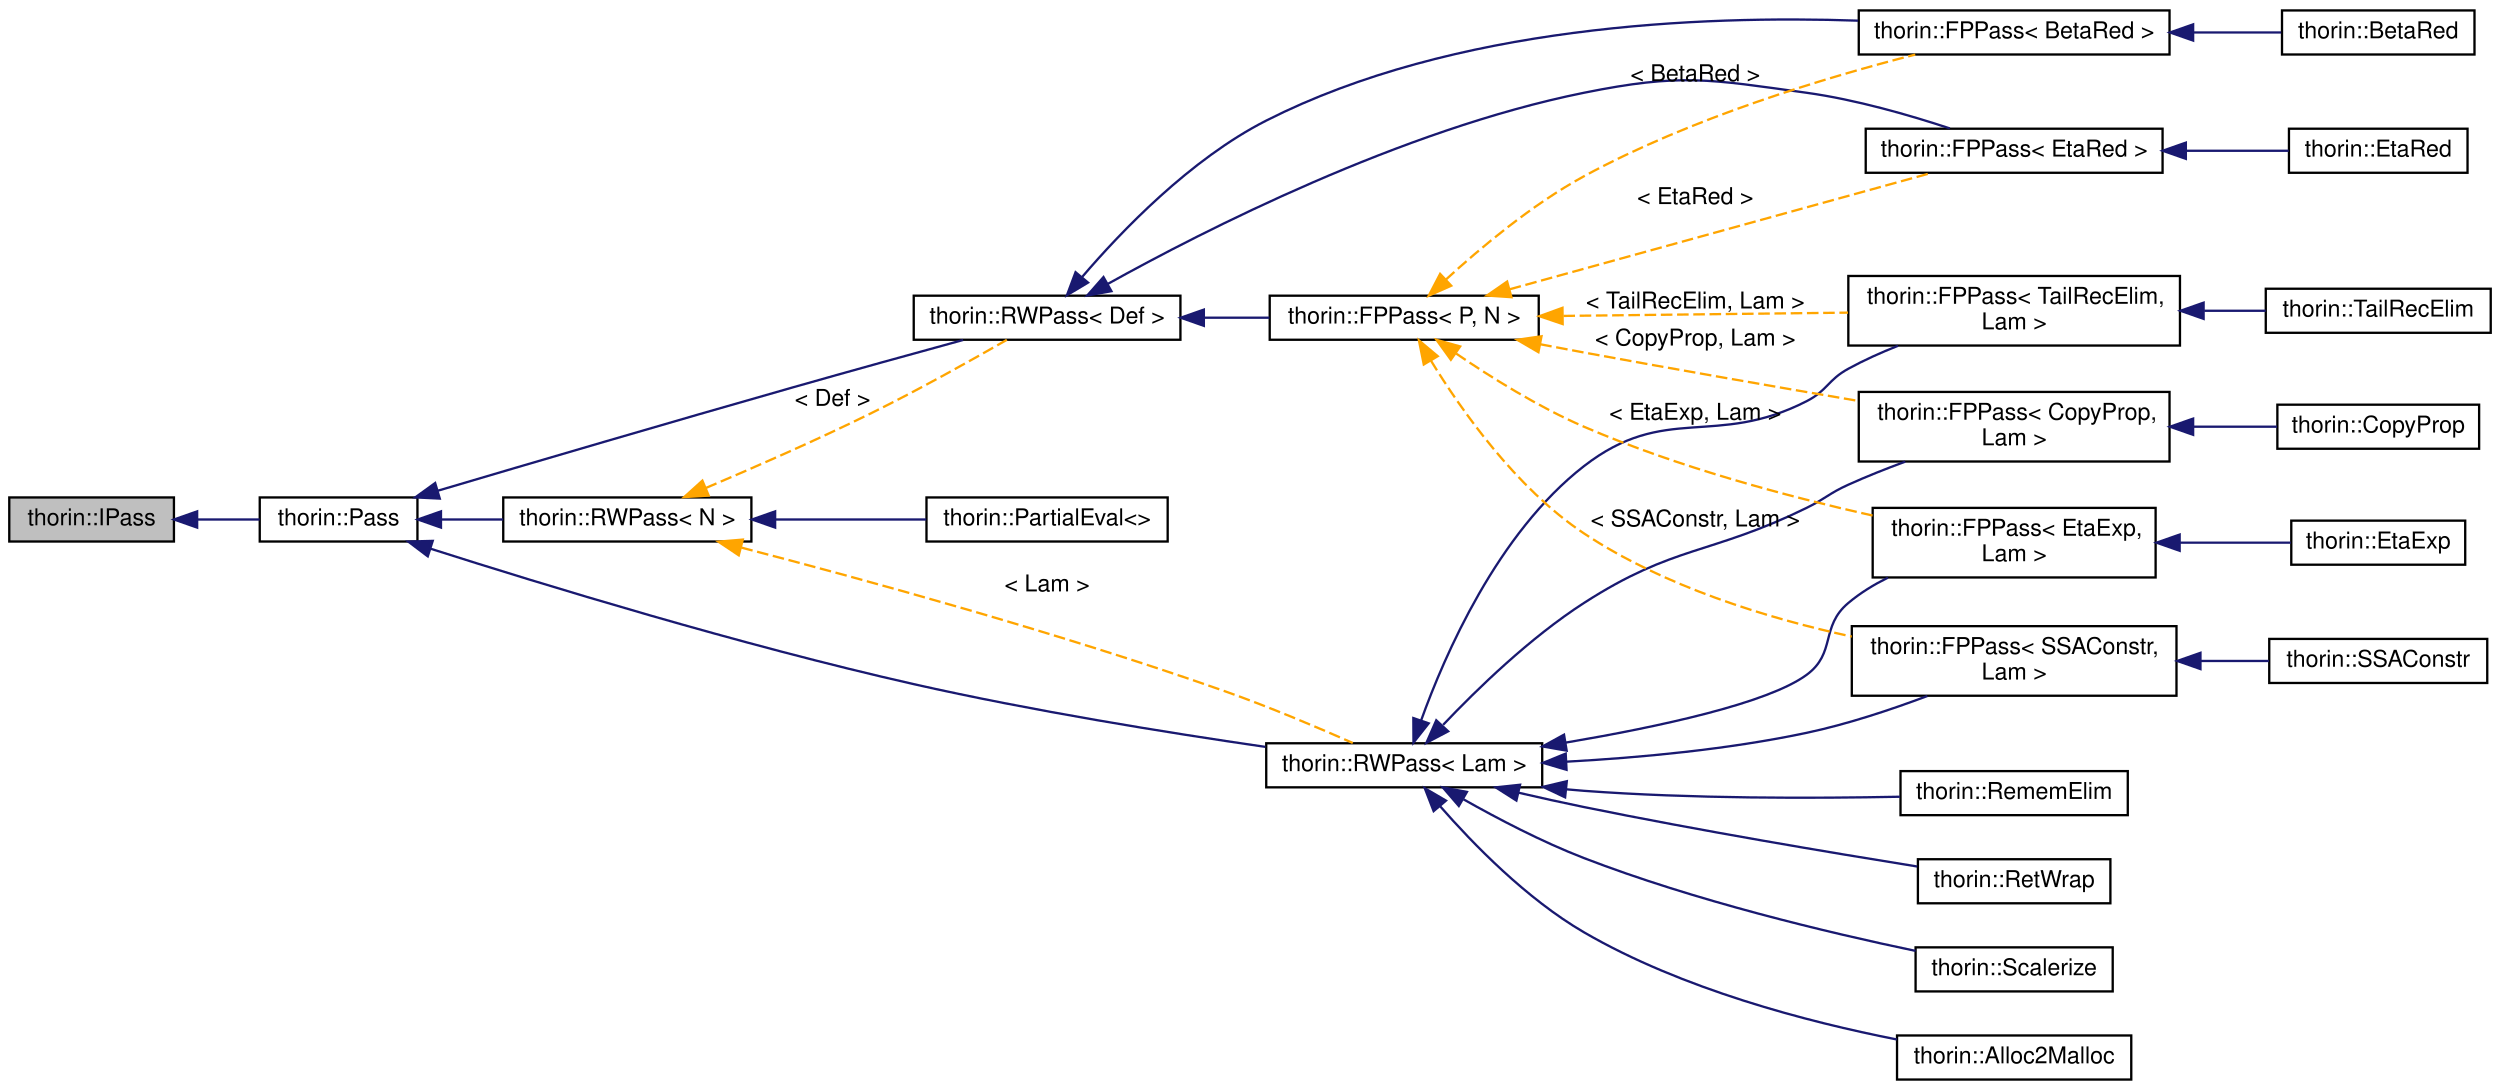
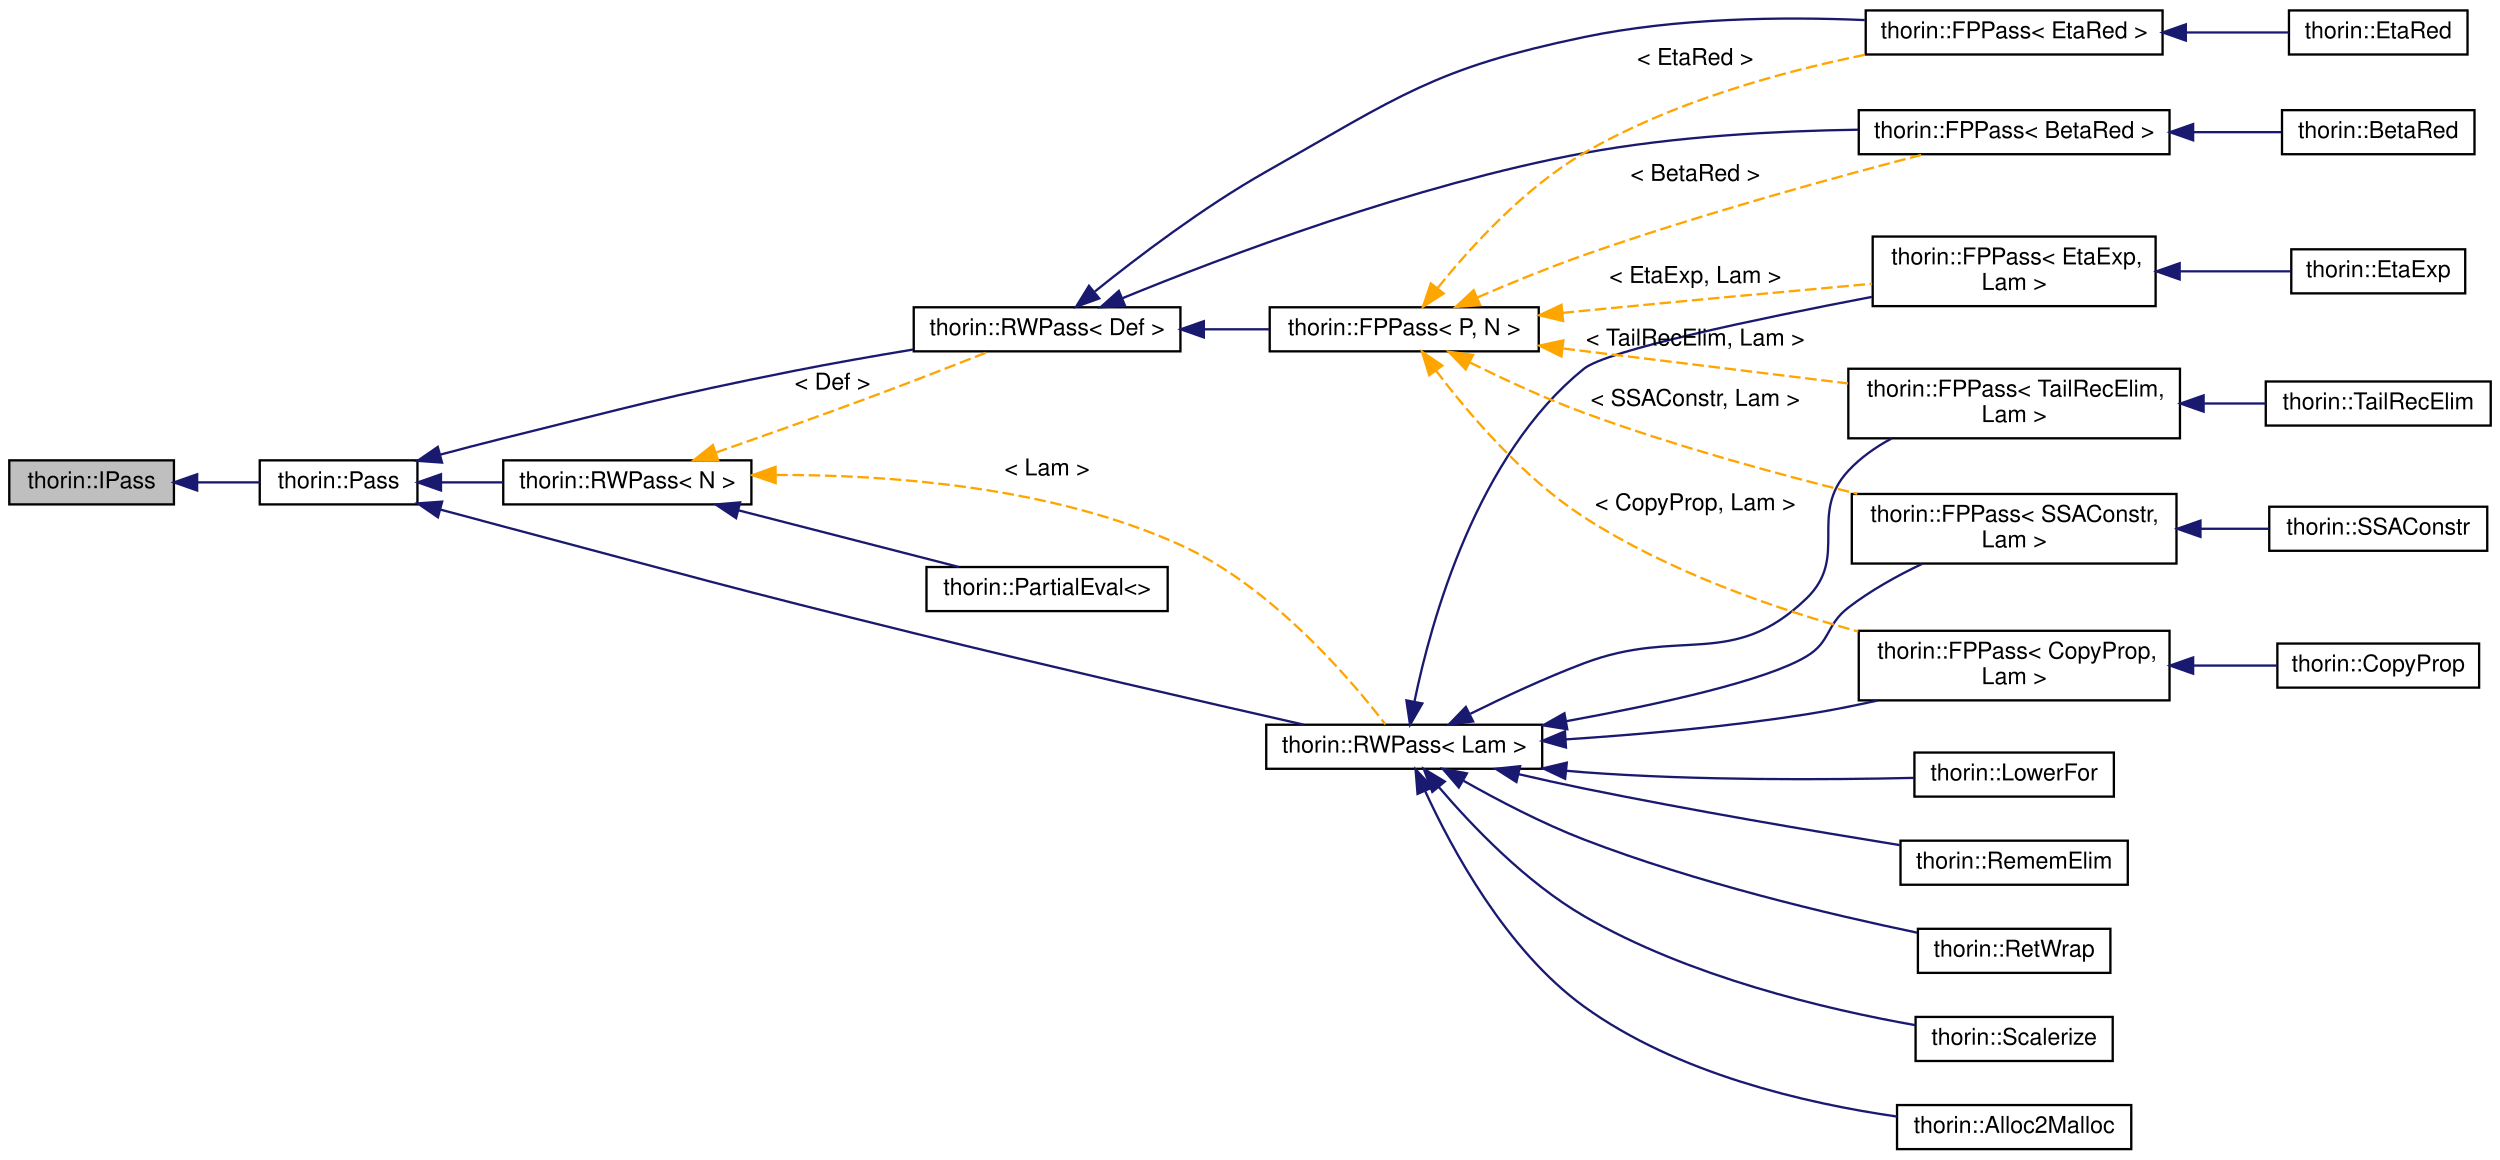
- <svg xmlns="http://www.w3.org/2000/svg" xmlns:xlink="http://www.w3.org/1999/xlink" width="1078pt" height="470pt" viewBox="0.00 0.00 1078.00 470.00">
-   <g id="graph0" class="graph" transform="scale(1 1) rotate(0) translate(4 466)">
+ <svg xmlns="http://www.w3.org/2000/svg" xmlns:xlink="http://www.w3.org/1999/xlink" width="1078pt" height="500pt" viewBox="0.00 0.00 1078.00 500.00">
+   <g id="graph0" class="graph" transform="scale(1 1) rotate(0) translate(4 496)">
    <g id="node1" class="node">
      <g id="a_node1">
        <a xlink:title="This is a minimalistic base interface to work with when dynamically loading a Pass.">
-           <polygon fill="#bfbfbf" stroke="black" points="0,-232.5 0,-251.5 71,-251.5 71,-232.5 0,-232.5" />
-           <text text-anchor="middle" x="35.5" y="-239.5" font-family="Helvetica,sans-Serif" font-size="10.00">thorin::IPass</text>
+           <polygon fill="#bfbfbf" stroke="black" points="0,-278.5 0,-297.5 71,-297.5 71,-278.5 0,-278.5" />
+           <text text-anchor="middle" x="35.5" y="-285.5" font-family="Helvetica,sans-Serif" font-size="10.00">thorin::IPass</text>
        </a>
      </g>
    </g>
    <g id="node2" class="node">
      <g id="a_node2">
        <a xlink:href="classthorin_1_1Pass.html" target="_top" xlink:title="All Passes that want to be registered in the PassMan must implement this interface.">
-           <polygon fill="none" stroke="black" points="108,-232.5 108,-251.5 176,-251.5 176,-232.5 108,-232.5" />
-           <text text-anchor="middle" x="142" y="-239.5" font-family="Helvetica,sans-Serif" font-size="10.00">thorin::Pass</text>
+           <polygon fill="none" stroke="black" points="108,-278.5 108,-297.5 176,-297.5 176,-278.5 108,-278.5" />
+           <text text-anchor="middle" x="142" y="-285.5" font-family="Helvetica,sans-Serif" font-size="10.00">thorin::Pass</text>
        </a>
      </g>
    </g>
    <g id="edge1" class="edge">
-       <path fill="none" stroke="midnightblue" d="M81.01,-242C90.05,-242 99.4,-242 107.95,-242" />
-       <polygon fill="midnightblue" stroke="midnightblue" points="81.01,-238.5 71.01,-242 81.01,-245.5 81.01,-238.5" />
+       <path fill="none" stroke="midnightblue" d="M81.01,-288C90.05,-288 99.4,-288 107.95,-288" />
+       <polygon fill="midnightblue" stroke="midnightblue" points="81.01,-284.5 71.01,-288 81.01,-291.5 81.01,-284.5" />
    </g>
    <g id="node3" class="node">
      <g id="a_node3">
        <a xlink:href="classthorin_1_1RWPass.html" target="_top" xlink:title=" ">
-           <polygon fill="none" stroke="black" points="542,-126.5 542,-145.5 661,-145.5 661,-126.5 542,-126.5" />
-           <text text-anchor="middle" x="601.5" y="-133.5" font-family="Helvetica,sans-Serif" font-size="10.00">thorin::RWPass&lt; Lam &gt;</text>
+           <polygon fill="none" stroke="black" points="542,-164.5 542,-183.5 661,-183.5 661,-164.5 542,-164.5" />
+           <text text-anchor="middle" x="601.5" y="-171.5" font-family="Helvetica,sans-Serif" font-size="10.00">thorin::RWPass&lt; Lam &gt;</text>
        </a>
      </g>
    </g>
    <g id="edge2" class="edge">
-       <path fill="none" stroke="midnightblue" d="M181.73,-229.37C230.06,-213.95 315.44,-187.85 390,-171 440.77,-159.52 499.22,-150.1 541.62,-143.94" />
-       <polygon fill="midnightblue" stroke="midnightblue" points="180.45,-226.1 172,-232.49 182.59,-232.77 180.45,-226.1" />
-     </g>
-     <g id="node16" class="node">
-       <g id="a_node16">
+       <path fill="none" stroke="midnightblue" d="M185.95,-276.26C194.88,-273.84 204.25,-271.33 213,-269 291.56,-248.13 311.08,-242.44 390,-223 448.11,-208.69 515.52,-193.19 558.09,-183.54" />
+       <polygon fill="midnightblue" stroke="midnightblue" points="184.83,-272.94 176.1,-278.94 186.66,-279.7 184.83,-272.94" />
+     </g>
+     <g id="node17" class="node">
+       <g id="a_node17">
        <a xlink:href="classthorin_1_1RWPass.html" target="_top" xlink:title=" ">
-           <polygon fill="none" stroke="black" points="390,-319.5 390,-338.5 505,-338.5 505,-319.5 390,-319.5" />
-           <text text-anchor="middle" x="447.5" y="-326.5" font-family="Helvetica,sans-Serif" font-size="10.00">thorin::RWPass&lt; Def &gt;</text>
-         </a>
-       </g>
-     </g>
-     <g id="edge15" class="edge">
-       <path fill="none" stroke="midnightblue" d="M184.85,-254.42C224.3,-266.09 285.1,-283.96 338,-299 362.44,-305.95 390.04,-313.58 411.28,-319.4" />
-       <polygon fill="midnightblue" stroke="midnightblue" points="185.63,-251.01 175.05,-251.52 183.64,-257.72 185.63,-251.01" />
-     </g>
-     <g id="node22" class="node">
-       <g id="a_node22">
+           <polygon fill="none" stroke="black" points="390,-344.5 390,-363.5 505,-363.5 505,-344.5 390,-344.5" />
+           <text text-anchor="middle" x="447.5" y="-351.5" font-family="Helvetica,sans-Serif" font-size="10.00">thorin::RWPass&lt; Def &gt;</text>
+         </a>
+       </g>
+     </g>
+     <g id="edge16" class="edge">
+       <path fill="none" stroke="midnightblue" d="M185.89,-299.97C194.83,-302.37 204.21,-304.82 213,-307 268.36,-320.7 282.06,-324.88 338,-336 354.76,-339.33 373.06,-342.53 389.78,-345.29" />
+       <polygon fill="midnightblue" stroke="midnightblue" points="186.6,-296.53 176.04,-297.29 184.77,-303.29 186.6,-296.53" />
+     </g>
+     <g id="node23" class="node">
+       <g id="a_node23">
        <a xlink:href="classthorin_1_1RWPass.html" target="_top" xlink:title="Inherit from this class if your Pass does not need state and a fixed-point iteration.">
-           <polygon fill="none" stroke="black" points="213,-232.5 213,-251.5 320,-251.5 320,-232.5 213,-232.5" />
-           <text text-anchor="middle" x="266.5" y="-239.5" font-family="Helvetica,sans-Serif" font-size="10.00">thorin::RWPass&lt; N &gt;</text>
-         </a>
-       </g>
-     </g>
-     <g id="edge27" class="edge">
-       <path fill="none" stroke="midnightblue" d="M186.34,-242C194.95,-242 204.07,-242 212.95,-242" />
-       <polygon fill="midnightblue" stroke="midnightblue" points="186.15,-238.5 176.15,-242 186.15,-245.5 186.15,-238.5" />
+           <polygon fill="none" stroke="black" points="213,-278.5 213,-297.5 320,-297.5 320,-278.5 213,-278.5" />
+           <text text-anchor="middle" x="266.5" y="-285.5" font-family="Helvetica,sans-Serif" font-size="10.00">thorin::RWPass&lt; N &gt;</text>
+         </a>
+       </g>
+     </g>
+     <g id="edge28" class="edge">
+       <path fill="none" stroke="midnightblue" d="M186.34,-288C194.95,-288 204.07,-288 212.95,-288" />
+       <polygon fill="midnightblue" stroke="midnightblue" points="186.15,-284.5 176.15,-288 186.15,-291.5 186.15,-284.5" />
    </g>
    <g id="node4" class="node">
      <g id="a_node4">
        <a xlink:href="classthorin_1_1FPPass.html" target="_top" xlink:title=" ">
-           <polygon fill="none" stroke="black" points="797.5,-267 797.5,-297 931.5,-297 931.5,-267 797.5,-267" />
-           <text text-anchor="start" x="805.5" y="-285" font-family="Helvetica,sans-Serif" font-size="10.00">thorin::FPPass&lt; CopyProp,</text>
-           <text text-anchor="middle" x="864.5" y="-274" font-family="Helvetica,sans-Serif" font-size="10.00"> Lam &gt;</text>
+           <polygon fill="none" stroke="black" points="797.5,-194 797.5,-224 931.5,-224 931.5,-194 797.5,-194" />
+           <text text-anchor="start" x="805.5" y="-212" font-family="Helvetica,sans-Serif" font-size="10.00">thorin::FPPass&lt; CopyProp,</text>
+           <text text-anchor="middle" x="864.5" y="-201" font-family="Helvetica,sans-Serif" font-size="10.00"> Lam &gt;</text>
        </a>
      </g>
    </g>
    <g id="edge3" class="edge">
-       <path fill="none" stroke="midnightblue" d="M618.28,-153.46C632.88,-168.83 655.76,-191.03 679,-206 718,-231.13 733.33,-226.6 775,-247 783.22,-251.02 784.66,-253.24 793,-257 800.81,-260.53 809.28,-263.9 817.55,-266.95" />
-       <polygon fill="midnightblue" stroke="midnightblue" points="620.45,-150.66 611.08,-145.72 615.32,-155.42 620.45,-150.66" />
+       <path fill="none" stroke="midnightblue" d="M671.12,-177.17C702.86,-179.25 740.99,-182.62 775,-188 784.98,-189.58 795.5,-191.68 805.67,-193.95" />
+       <polygon fill="midnightblue" stroke="midnightblue" points="671.25,-173.67 661.05,-176.54 670.81,-180.66 671.25,-173.67" />
    </g>
    <g id="node6" class="node">
      <g id="a_node6">
        <a xlink:href="classthorin_1_1FPPass.html" target="_top" xlink:title=" ">
-           <polygon fill="none" stroke="black" points="803.5,-217 803.5,-247 925.5,-247 925.5,-217 803.5,-217" />
-           <text text-anchor="start" x="811.5" y="-235" font-family="Helvetica,sans-Serif" font-size="10.00">thorin::FPPass&lt; EtaExp,</text>
-           <text text-anchor="middle" x="864.5" y="-224" font-family="Helvetica,sans-Serif" font-size="10.00"> Lam &gt;</text>
+           <polygon fill="none" stroke="black" points="803.5,-364 803.5,-394 925.5,-394 925.5,-364 803.5,-364" />
+           <text text-anchor="start" x="811.5" y="-382" font-family="Helvetica,sans-Serif" font-size="10.00">thorin::FPPass&lt; EtaExp,</text>
+           <text text-anchor="middle" x="864.5" y="-371" font-family="Helvetica,sans-Serif" font-size="10.00"> Lam &gt;</text>
        </a>
      </g>
    </g>
    <g id="edge5" class="edge">
-       <path fill="none" stroke="midnightblue" d="M671.02,-145.77C711.65,-152.64 758.37,-162.78 775,-175 787.84,-184.43 780.8,-195.75 793,-206 798.09,-210.28 803.95,-213.89 810.08,-216.92" />
-       <polygon fill="midnightblue" stroke="midnightblue" points="671.55,-142.31 661.11,-144.13 670.41,-149.22 671.55,-142.31" />
+       <path fill="none" stroke="midnightblue" d="M605.96,-193.72C613.1,-228.33 632.84,-299.83 679,-337 688.82,-344.91 753.2,-358.43 803.17,-367.99" />
+       <polygon fill="midnightblue" stroke="midnightblue" points="609.32,-192.67 604,-183.5 602.44,-193.98 609.32,-192.67" />
    </g>
    <g id="node8" class="node">
      <g id="a_node8">
        <a xlink:href="classthorin_1_1FPPass.html" target="_top" xlink:title=" ">
-           <polygon fill="none" stroke="black" points="794.5,-166 794.5,-196 934.5,-196 934.5,-166 794.5,-166" />
-           <text text-anchor="start" x="802.5" y="-184" font-family="Helvetica,sans-Serif" font-size="10.00">thorin::FPPass&lt; SSAConstr,</text>
-           <text text-anchor="middle" x="864.5" y="-173" font-family="Helvetica,sans-Serif" font-size="10.00"> Lam &gt;</text>
+           <polygon fill="none" stroke="black" points="794.5,-253 794.5,-283 934.5,-283 934.5,-253 794.5,-253" />
+           <text text-anchor="start" x="802.5" y="-271" font-family="Helvetica,sans-Serif" font-size="10.00">thorin::FPPass&lt; SSAConstr,</text>
+           <text text-anchor="middle" x="864.5" y="-260" font-family="Helvetica,sans-Serif" font-size="10.00"> Lam &gt;</text>
        </a>
      </g>
    </g>
    <g id="edge7" class="edge">
-       <path fill="none" stroke="midnightblue" d="M671.42,-137.56C703.22,-139.3 741.32,-142.86 775,-150 792.52,-153.71 811.32,-159.96 827.07,-165.88" />
-       <polygon fill="midnightblue" stroke="midnightblue" points="671.49,-134.06 661.32,-137.05 671.14,-141.05 671.49,-134.06" />
+       <path fill="none" stroke="midnightblue" d="M671.4,-185.03C711.49,-192.32 757.48,-202.45 775,-213 785.53,-219.34 783.26,-226.5 793,-234 802.59,-241.37 814.03,-247.73 824.88,-252.89" />
+       <polygon fill="midnightblue" stroke="midnightblue" points="671.81,-181.54 661.35,-183.24 670.58,-188.44 671.81,-181.54" />
    </g>
    <g id="node10" class="node">
      <g id="a_node10">
        <a xlink:href="classthorin_1_1FPPass.html" target="_top" xlink:title=" ">
-           <polygon fill="none" stroke="black" points="793,-317 793,-347 936,-347 936,-317 793,-317" />
-           <text text-anchor="start" x="801" y="-335" font-family="Helvetica,sans-Serif" font-size="10.00">thorin::FPPass&lt; TailRecElim,</text>
-           <text text-anchor="middle" x="864.5" y="-324" font-family="Helvetica,sans-Serif" font-size="10.00"> Lam &gt;</text>
+           <polygon fill="none" stroke="black" points="793,-307 793,-337 936,-337 936,-307 793,-307" />
+           <text text-anchor="start" x="801" y="-325" font-family="Helvetica,sans-Serif" font-size="10.00">thorin::FPPass&lt; TailRecElim,</text>
+           <text text-anchor="middle" x="864.5" y="-314" font-family="Helvetica,sans-Serif" font-size="10.00"> Lam &gt;</text>
        </a>
      </g>
    </g>
    <g id="edge9" class="edge">
-       <path fill="none" stroke="midnightblue" d="M608.78,-155.34C618.96,-183.65 641.78,-236.13 679,-265 714.12,-292.24 735.42,-272.78 775,-293 784.02,-297.61 784.11,-302.13 793,-307 799.72,-310.68 807.09,-313.99 814.45,-316.91" />
-       <polygon fill="midnightblue" stroke="midnightblue" points="612.05,-154.1 605.49,-145.78 605.43,-156.37 612.05,-154.1" />
+       <path fill="none" stroke="midnightblue" d="M630,-188.22C644.37,-195.32 662.38,-203.71 679,-210 720.57,-225.73 743.07,-207.09 775,-238 793.48,-255.89 775.5,-274.15 793,-293 798.22,-298.62 804.7,-303.19 811.59,-306.89" />
+       <polygon fill="midnightblue" stroke="midnightblue" points="631.21,-184.91 620.7,-183.55 628.07,-191.16 631.21,-184.91" />
    </g>
    <g id="node12" class="node">
      <g id="a_node12">
        <a xlink:href="classthorin_1_1Alloc2Malloc.html" target="_top" xlink:title=" ">
          <polygon fill="none" stroke="black" points="814,-0.5 814,-19.5 915,-19.5 915,-0.5 814,-0.5" />
          <text text-anchor="middle" x="864.5" y="-7.5" font-family="Helvetica,sans-Serif" font-size="10.00">thorin::Alloc2Malloc</text>
        </a>
      </g>
    </g>
    <g id="edge11" class="edge">
-       <path fill="none" stroke="midnightblue" d="M616.95,-118.38C631.17,-102.11 654.29,-78.36 679,-64 721.13,-39.51 775.21,-25.39 813.92,-17.78" />
-       <polygon fill="midnightblue" stroke="midnightblue" points="614.18,-116.24 610.36,-126.12 619.51,-120.77 614.18,-116.24" />
+       <path fill="none" stroke="midnightblue" d="M610.45,-155.05C621.92,-130.02 645.47,-86.27 679,-62 718.89,-33.12 774.33,-20.25 814,-14.53" />
+       <polygon fill="midnightblue" stroke="midnightblue" points="607.24,-153.67 606.4,-164.23 613.64,-156.49 607.24,-153.67" />
    </g>
    <g id="node13" class="node">
      <g id="a_node13">
+         <a xlink:href="classthorin_1_1LowerFor.html" target="_top" xlink:title="Lowers the for axiom to actual control flow in CPS style Requires CopyProp to cleanup afterwards.">
+           <polygon fill="none" stroke="black" points="821.5,-152.5 821.5,-171.5 907.5,-171.5 907.5,-152.5 821.5,-152.5" />
+           <text text-anchor="middle" x="864.5" y="-159.5" font-family="Helvetica,sans-Serif" font-size="10.00">thorin::LowerFor</text>
+         </a>
+       </g>
+     </g>
+     <g id="edge12" class="edge">
+       <path fill="none" stroke="midnightblue" d="M671.34,-163.65C673.92,-163.41 676.48,-163.19 679,-163 727.71,-159.38 783.86,-159.72 821.3,-160.58" />
+       <polygon fill="midnightblue" stroke="midnightblue" points="670.88,-160.18 661.3,-164.71 671.61,-167.14 670.88,-160.18" />
+     </g>
+     <g id="node14" class="node">
+       <g id="a_node14">
        <a xlink:href="classthorin_1_1RememElim.html" target="_top" xlink:title=" ">
          <polygon fill="none" stroke="black" points="815.5,-114.5 815.5,-133.5 913.5,-133.5 913.5,-114.5 815.5,-114.5" />
          <text text-anchor="middle" x="864.5" y="-121.5" font-family="Helvetica,sans-Serif" font-size="10.00">thorin::RememElim</text>
        </a>
      </g>
    </g>
-     <g id="edge12" class="edge">
-       <path fill="none" stroke="midnightblue" d="M671.34,-125.65C673.92,-125.41 676.48,-125.19 679,-125 725.16,-121.57 777.99,-121.7 815.26,-122.45" />
-       <polygon fill="midnightblue" stroke="midnightblue" points="670.88,-122.18 661.3,-126.71 671.61,-129.14 670.88,-122.18" />
-     </g>
-     <g id="node14" class="node">
-       <g id="a_node14">
+     <g id="edge13" class="edge">
+       <path fill="none" stroke="midnightblue" d="M650.85,-162.17C660.17,-160.01 669.87,-157.86 679,-156 725.03,-146.6 777.88,-137.62 815.18,-131.58" />
+       <polygon fill="midnightblue" stroke="midnightblue" points="649.87,-158.8 640.93,-164.49 651.46,-165.62 649.87,-158.8" />
+     </g>
+     <g id="node15" class="node">
+       <g id="a_node15">
        <a xlink:href="classthorin_1_1RetWrap.html" target="_top" xlink:title=" ">
          <polygon fill="none" stroke="black" points="823,-76.5 823,-95.5 906,-95.5 906,-76.5 823,-76.5" />
          <text text-anchor="middle" x="864.5" y="-83.5" font-family="Helvetica,sans-Serif" font-size="10.00">thorin::RetWrap</text>
        </a>
      </g>
    </g>
-     <g id="edge13" class="edge">
-       <path fill="none" stroke="midnightblue" d="M650.85,-124.17C660.17,-122.01 669.87,-119.86 679,-118 728.21,-107.95 785.22,-98.38 822.7,-92.36" />
-       <polygon fill="midnightblue" stroke="midnightblue" points="649.87,-120.8 640.93,-126.49 651.46,-127.62 649.87,-120.8" />
-     </g>
-     <g id="node15" class="node">
-       <g id="a_node15">
+     <g id="edge14" class="edge">
+       <path fill="none" stroke="midnightblue" d="M627.06,-159.33C641.74,-151.03 660.99,-140.95 679,-134 727.02,-115.48 784.78,-101.75 822.72,-93.82" />
+       <polygon fill="midnightblue" stroke="midnightblue" points="625.04,-156.45 618.12,-164.48 628.54,-162.52 625.04,-156.45" />
+     </g>
+     <g id="node16" class="node">
+       <g id="a_node16">
        <a xlink:href="classthorin_1_1Scalerize.html" target="_top" xlink:title="Perform Scalarization (= Argument simplification), i.e.">
          <polygon fill="none" stroke="black" points="822,-38.5 822,-57.5 907,-57.5 907,-38.5 822,-38.5" />
          <text text-anchor="middle" x="864.5" y="-45.5" font-family="Helvetica,sans-Serif" font-size="10.00">thorin::Scalerize</text>
        </a>
      </g>
    </g>
-     <g id="edge14" class="edge">
-       <path fill="none" stroke="midnightblue" d="M627.06,-121.33C641.74,-113.03 660.99,-102.95 679,-96 726.71,-77.6 784.03,-63.92 821.99,-55.97" />
-       <polygon fill="midnightblue" stroke="midnightblue" points="625.04,-118.45 618.12,-126.48 628.54,-124.52 625.04,-118.45" />
+     <g id="edge15" class="edge">
+       <path fill="none" stroke="midnightblue" d="M616.42,-156.62C630.54,-140.08 653.85,-115.6 679,-101 724.11,-74.82 783.02,-60.84 821.99,-53.93" />
+       <polygon fill="midnightblue" stroke="midnightblue" points="613.61,-154.53 609.91,-164.46 618.99,-159 613.61,-154.53" />
    </g>
    <g id="node5" class="node">
      <g id="a_node5">
        <a xlink:href="classthorin_1_1CopyProp.html" target="_top" xlink:title="This FPPass is similar to sparse conditional constant propagation (SCCP).">
-           <polygon fill="none" stroke="black" points="978,-272.5 978,-291.5 1065,-291.5 1065,-272.5 978,-272.5" />
-           <text text-anchor="middle" x="1021.5" y="-279.5" font-family="Helvetica,sans-Serif" font-size="10.00">thorin::CopyProp</text>
+           <polygon fill="none" stroke="black" points="978,-199.5 978,-218.5 1065,-218.5 1065,-199.5 978,-199.5" />
+           <text text-anchor="middle" x="1021.5" y="-206.5" font-family="Helvetica,sans-Serif" font-size="10.00">thorin::CopyProp</text>
        </a>
      </g>
    </g>
    <g id="edge4" class="edge">
-       <path fill="none" stroke="midnightblue" d="M942.01,-282C954.34,-282 966.7,-282 977.85,-282" />
-       <polygon fill="midnightblue" stroke="midnightblue" points="941.68,-278.5 931.68,-282 941.68,-285.5 941.68,-278.5" />
+       <path fill="none" stroke="midnightblue" d="M942.01,-209C954.34,-209 966.7,-209 977.85,-209" />
+       <polygon fill="midnightblue" stroke="midnightblue" points="941.68,-205.5 931.68,-209 941.68,-212.5 941.68,-205.5" />
    </g>
    <g id="node7" class="node">
      <g id="a_node7">
        <a xlink:href="classthorin_1_1EtaExp.html" target="_top" xlink:title="Performs η-expansion: f -&gt; λx.f x, if f is a Lam with more than one user and does not appear in calle...">
-           <polygon fill="none" stroke="black" points="984,-222.5 984,-241.5 1059,-241.5 1059,-222.5 984,-222.5" />
-           <text text-anchor="middle" x="1021.5" y="-229.5" font-family="Helvetica,sans-Serif" font-size="10.00">thorin::EtaExp</text>
+           <polygon fill="none" stroke="black" points="984,-369.5 984,-388.5 1059,-388.5 1059,-369.5 984,-369.5" />
+           <text text-anchor="middle" x="1021.5" y="-376.5" font-family="Helvetica,sans-Serif" font-size="10.00">thorin::EtaExp</text>
        </a>
      </g>
    </g>
    <g id="edge6" class="edge">
-       <path fill="none" stroke="midnightblue" d="M936.06,-232C952.56,-232 969.48,-232 983.79,-232" />
-       <polygon fill="midnightblue" stroke="midnightblue" points="935.87,-228.5 925.87,-232 935.87,-235.5 935.87,-228.5" />
+       <path fill="none" stroke="midnightblue" d="M936.06,-379C952.56,-379 969.48,-379 983.79,-379" />
+       <polygon fill="midnightblue" stroke="midnightblue" points="935.87,-375.5 925.87,-379 935.87,-382.5 935.87,-375.5" />
    </g>
    <g id="node9" class="node">
      <g id="a_node9">
        <a xlink:href="classthorin_1_1SSAConstr.html" target="_top" xlink:title="SSA construction algorithm that promotes Tag::Slots, Tag::Loads, and Tag::Stores to SSA values.">
-           <polygon fill="none" stroke="black" points="974.5,-171.5 974.5,-190.5 1068.5,-190.5 1068.5,-171.5 974.5,-171.5" />
-           <text text-anchor="middle" x="1021.5" y="-178.5" font-family="Helvetica,sans-Serif" font-size="10.00">thorin::SSAConstr</text>
+           <polygon fill="none" stroke="black" points="974.5,-258.5 974.5,-277.5 1068.5,-277.5 1068.5,-258.5 974.5,-258.5" />
+           <text text-anchor="middle" x="1021.5" y="-265.5" font-family="Helvetica,sans-Serif" font-size="10.00">thorin::SSAConstr</text>
        </a>
      </g>
    </g>
    <g id="edge8" class="edge">
-       <path fill="none" stroke="midnightblue" d="M944.91,-181C954.99,-181 965.03,-181 974.35,-181" />
-       <polygon fill="midnightblue" stroke="midnightblue" points="944.84,-177.5 934.84,-181 944.84,-184.5 944.84,-177.5" />
+       <path fill="none" stroke="midnightblue" d="M944.91,-268C954.99,-268 965.03,-268 974.35,-268" />
+       <polygon fill="midnightblue" stroke="midnightblue" points="944.84,-264.5 934.84,-268 944.84,-271.5 944.84,-264.5" />
    </g>
    <g id="node11" class="node">
      <g id="a_node11">
        <a xlink:href="classthorin_1_1TailRecElim.html" target="_top" xlink:title=" ">
-           <polygon fill="none" stroke="black" points="973,-322.5 973,-341.5 1070,-341.5 1070,-322.5 973,-322.5" />
-           <text text-anchor="middle" x="1021.5" y="-329.5" font-family="Helvetica,sans-Serif" font-size="10.00">thorin::TailRecElim</text>
+           <polygon fill="none" stroke="black" points="973,-312.5 973,-331.5 1070,-331.5 1070,-312.5 973,-312.5" />
+           <text text-anchor="middle" x="1021.5" y="-319.5" font-family="Helvetica,sans-Serif" font-size="10.00">thorin::TailRecElim</text>
        </a>
      </g>
    </g>
    <g id="edge10" class="edge">
-       <path fill="none" stroke="midnightblue" d="M946.44,-332C955.51,-332 964.52,-332 972.97,-332" />
-       <polygon fill="midnightblue" stroke="midnightblue" points="946.2,-328.5 936.2,-332 946.2,-335.5 946.2,-328.5" />
-     </g>
-     <g id="node17" class="node">
-       <g id="a_node17">
-         <a xlink:href="classthorin_1_1FPPass.html" target="_top" xlink:title=" ">
-           <polygon fill="none" stroke="black" points="797.5,-442.5 797.5,-461.5 931.5,-461.5 931.5,-442.5 797.5,-442.5" />
-           <text text-anchor="middle" x="864.5" y="-449.5" font-family="Helvetica,sans-Serif" font-size="10.00">thorin::FPPass&lt; BetaRed &gt;</text>
-         </a>
-       </g>
-     </g>
-     <g id="edge16" class="edge">
-       <path fill="none" stroke="midnightblue" d="M462.62,-346.58C479.41,-366.2 509.28,-397.39 542,-414 622.81,-455.02 729.38,-459.44 797.19,-457.09" />
-       <polygon fill="midnightblue" stroke="midnightblue" points="465.16,-344.15 456.07,-338.71 459.78,-348.63 465.16,-344.15" />
+       <path fill="none" stroke="midnightblue" d="M946.44,-322C955.51,-322 964.52,-322 972.97,-322" />
+       <polygon fill="midnightblue" stroke="midnightblue" points="946.2,-318.5 936.2,-322 946.2,-325.5 946.2,-318.5" />
+     </g>
+     <g id="node18" class="node">
+       <g id="a_node18">
+         <a xlink:href="classthorin_1_1FPPass.html" target="_top" xlink:title=" ">
+           <polygon fill="none" stroke="black" points="797.5,-429.5 797.5,-448.5 931.5,-448.5 931.5,-429.5 797.5,-429.5" />
+           <text text-anchor="middle" x="864.5" y="-436.5" font-family="Helvetica,sans-Serif" font-size="10.00">thorin::FPPass&lt; BetaRed &gt;</text>
+         </a>
+       </g>
+     </g>
+     <g id="edge17" class="edge">
+       <path fill="none" stroke="midnightblue" d="M480.05,-367.44C523.8,-385.36 605.78,-416.4 679,-430 717.78,-437.2 761.89,-439.56 797.25,-440.07" />
+       <polygon fill="midnightblue" stroke="midnightblue" points="481.13,-364.09 470.55,-363.5 478.45,-370.56 481.13,-364.09" />
+     </g>
+     <g id="node20" class="node">
+       <g id="a_node20">
+         <a xlink:href="classthorin_1_1FPPass.html" target="_top" xlink:title=" ">
+           <polygon fill="none" stroke="black" points="800.5,-472.5 800.5,-491.5 928.5,-491.5 928.5,-472.5 800.5,-472.5" />
+           <text text-anchor="middle" x="864.5" y="-479.5" font-family="Helvetica,sans-Serif" font-size="10.00">thorin::FPPass&lt; EtaRed &gt;</text>
+         </a>
+       </g>
+     </g>
+     <g id="edge19" class="edge">
+       <path fill="none" stroke="midnightblue" d="M468.14,-370.34C486.47,-385.08 514.97,-406.72 542,-422 599.56,-454.55 614.27,-466.5 679,-480 718.67,-488.28 764.18,-488.86 800.08,-487.34" />
+       <polygon fill="midnightblue" stroke="midnightblue" points="469.98,-367.32 460.01,-363.72 465.56,-372.75 469.98,-367.32" />
+     </g>
+     <g id="node22" class="node">
+       <g id="a_node22">
+         <a xlink:href="classthorin_1_1FPPass.html" target="_top" xlink:title="Inherit from this class using CRTP, if you do need a Pass with a state and a fixed-point.">
+           <polygon fill="none" stroke="black" points="543.5,-344.5 543.5,-363.5 659.5,-363.5 659.5,-344.5 543.5,-344.5" />
+           <text text-anchor="middle" x="601.5" y="-351.5" font-family="Helvetica,sans-Serif" font-size="10.00">thorin::FPPass&lt; P, N &gt;</text>
+         </a>
+       </g>
+     </g>
+     <g id="edge21" class="edge">
+       <path fill="none" stroke="midnightblue" d="M515.18,-354C524.57,-354 534.16,-354 543.35,-354" />
+       <polygon fill="midnightblue" stroke="midnightblue" points="515.1,-350.5 505.1,-354 515.1,-357.5 515.1,-350.5" />
    </g>
    <g id="node19" class="node">
      <g id="a_node19">
-         <a xlink:href="classthorin_1_1FPPass.html" target="_top" xlink:title=" ">
-           <polygon fill="none" stroke="black" points="800.5,-391.5 800.5,-410.5 928.5,-410.5 928.5,-391.5 800.5,-391.5" />
-           <text text-anchor="middle" x="864.5" y="-398.5" font-family="Helvetica,sans-Serif" font-size="10.00">thorin::FPPass&lt; EtaRed &gt;</text>
+         <a xlink:href="classthorin_1_1BetaRed.html" target="_top" xlink:title="Optimistically performs β-reduction (aka inlining).">
+           <polygon fill="none" stroke="black" points="980,-429.5 980,-448.5 1063,-448.5 1063,-429.5 980,-429.5" />
+           <text text-anchor="middle" x="1021.5" y="-436.5" font-family="Helvetica,sans-Serif" font-size="10.00">thorin::BetaRed</text>
        </a>
      </g>
    </g>
    <g id="edge18" class="edge">
-       <path fill="none" stroke="midnightblue" d="M473.63,-343.55C514.88,-366.49 600.23,-410.1 679,-426 720.82,-434.44 732.74,-431.85 775,-426 796.19,-423.06 819.45,-416.35 836.8,-410.62" />
-       <polygon fill="midnightblue" stroke="midnightblue" points="475.25,-340.44 464.82,-338.58 471.82,-346.54 475.25,-340.44" />
+       <path fill="none" stroke="midnightblue" d="M942.06,-439C955.03,-439 968.05,-439 979.64,-439" />
+       <polygon fill="midnightblue" stroke="midnightblue" points="941.68,-435.5 931.68,-439 941.68,-442.5 941.68,-435.5" />
    </g>
    <g id="node21" class="node">
      <g id="a_node21">
-         <a xlink:href="classthorin_1_1FPPass.html" target="_top" xlink:title="Inherit from this class using CRTP, if you do need a Pass with a state and a fixed-point.">
-           <polygon fill="none" stroke="black" points="543.5,-319.5 543.5,-338.5 659.5,-338.5 659.5,-319.5 543.5,-319.5" />
-           <text text-anchor="middle" x="601.5" y="-326.5" font-family="Helvetica,sans-Serif" font-size="10.00">thorin::FPPass&lt; P, N &gt;</text>
+         <a xlink:href="classthorin_1_1EtaRed.html" target="_top" xlink:title="Performs η-reduction.">
+           <polygon fill="none" stroke="black" points="983,-472.5 983,-491.5 1060,-491.5 1060,-472.5 983,-472.5" />
+           <text text-anchor="middle" x="1021.5" y="-479.5" font-family="Helvetica,sans-Serif" font-size="10.00">thorin::EtaRed</text>
        </a>
      </g>
    </g>
    <g id="edge20" class="edge">
-       <path fill="none" stroke="midnightblue" d="M515.18,-329C524.57,-329 534.16,-329 543.35,-329" />
-       <polygon fill="midnightblue" stroke="midnightblue" points="515.1,-325.5 505.1,-329 515.1,-332.5 515.1,-325.5" />
-     </g>
-     <g id="node18" class="node">
-       <g id="a_node18">
-         <a xlink:href="classthorin_1_1BetaRed.html" target="_top" xlink:title="Optimistically performs β-reduction (aka inlining).">
-           <polygon fill="none" stroke="black" points="980,-442.5 980,-461.5 1063,-461.5 1063,-442.5 980,-442.5" />
-           <text text-anchor="middle" x="1021.5" y="-449.5" font-family="Helvetica,sans-Serif" font-size="10.00">thorin::BetaRed</text>
-         </a>
-       </g>
-     </g>
-     <g id="edge17" class="edge">
-       <path fill="none" stroke="midnightblue" d="M942.06,-452C955.03,-452 968.05,-452 979.64,-452" />
-       <polygon fill="midnightblue" stroke="midnightblue" points="941.68,-448.5 931.68,-452 941.68,-455.5 941.68,-448.5" />
-     </g>
-     <g id="node20" class="node">
-       <g id="a_node20">
-         <a xlink:href="classthorin_1_1EtaRed.html" target="_top" xlink:title="Performs η-reduction.">
-           <polygon fill="none" stroke="black" points="983,-391.5 983,-410.5 1060,-410.5 1060,-391.5 983,-391.5" />
-           <text text-anchor="middle" x="1021.5" y="-398.5" font-family="Helvetica,sans-Serif" font-size="10.00">thorin::EtaRed</text>
-         </a>
-       </g>
-     </g>
-     <g id="edge19" class="edge">
-       <path fill="none" stroke="midnightblue" d="M938.57,-401C953.91,-401 969.49,-401 982.88,-401" />
-       <polygon fill="midnightblue" stroke="midnightblue" points="938.54,-397.5 928.54,-401 938.54,-404.5 938.54,-397.5" />
+       <path fill="none" stroke="midnightblue" d="M938.57,-482C953.91,-482 969.49,-482 982.88,-482" />
+       <polygon fill="midnightblue" stroke="midnightblue" points="938.54,-478.5 928.54,-482 938.54,-485.5 938.54,-478.5" />
+     </g>
+     <g id="edge23" class="edge">
+       <path fill="none" stroke="orange" stroke-dasharray="5,2" d="M615.12,-336.28C628.92,-318.08 652.62,-290.06 679,-273 715.02,-249.71 760.49,-233.81 797.28,-223.69" />
+       <polygon fill="orange" stroke="orange" points="612.29,-334.21 609.17,-344.34 617.92,-338.37 612.29,-334.21" />
+       <text text-anchor="middle" x="727" y="-276" font-family="Helvetica,sans-Serif" font-size="10.00"> &lt; CopyProp, Lam &gt;</text>
+     </g>
+     <g id="edge24" class="edge">
+       <path fill="none" stroke="orange" stroke-dasharray="5,2" d="M669.76,-361.08C672.88,-361.39 675.97,-361.7 679,-362 720.46,-366.08 767.18,-370.38 803.24,-373.64" />
+       <polygon fill="orange" stroke="orange" points="670.02,-357.59 659.72,-360.06 669.32,-364.55 670.02,-357.59" />
+       <text text-anchor="middle" x="727" y="-374" font-family="Helvetica,sans-Serif" font-size="10.00"> &lt; EtaExp, Lam &gt;</text>
+     </g>
+     <g id="edge26" class="edge">
+       <path fill="none" stroke="orange" stroke-dasharray="5,2" d="M629.95,-339.65C644.31,-332.51 662.32,-324.13 679,-318 717.31,-303.92 761.4,-291.82 796.87,-283.06" />
+       <polygon fill="orange" stroke="orange" points="628.01,-336.71 620.66,-344.34 631.17,-342.96 628.01,-336.71" />
+       <text text-anchor="middle" x="727" y="-321" font-family="Helvetica,sans-Serif" font-size="10.00"> &lt; SSAConstr, Lam &gt;</text>
+     </g>
+     <g id="edge27" class="edge">
+       <path fill="none" stroke="orange" stroke-dasharray="5,2" d="M670.15,-345.71C707.83,-341.09 754.7,-335.34 792.86,-330.66" />
+       <polygon fill="orange" stroke="orange" points="669.28,-342.29 659.78,-346.98 670.13,-349.23 669.28,-342.29" />
+       <text text-anchor="middle" x="727" y="-347" font-family="Helvetica,sans-Serif" font-size="10.00"> &lt; TailRecElim, Lam &gt;</text>
    </g>
    <g id="edge22" class="edge">
-       <path fill="none" stroke="orange" stroke-dasharray="5,2" d="M660.14,-317.56C666.5,-316.34 672.89,-315.13 679,-314 718.16,-306.77 762.09,-299.13 797.26,-293.13" />
-       <polygon fill="orange" stroke="orange" points="659.37,-314.14 650.21,-319.48 660.7,-321.01 659.37,-314.14" />
-       <text text-anchor="middle" x="727" y="-317" font-family="Helvetica,sans-Serif" font-size="10.00"> &lt; CopyProp, Lam &gt;</text>
-     </g>
-     <g id="edge23" class="edge">
-       <path fill="none" stroke="orange" stroke-dasharray="5,2" d="M623.86,-313.57C638.72,-303.42 659.33,-290.5 679,-282 719.06,-264.69 766.65,-251.97 803.46,-243.69" />
-       <polygon fill="orange" stroke="orange" points="621.61,-310.87 615.41,-319.46 625.61,-316.61 621.61,-310.87" />
-       <text text-anchor="middle" x="727" y="-285" font-family="Helvetica,sans-Serif" font-size="10.00"> &lt; EtaExp, Lam &gt;</text>
+       <path fill="none" stroke="orange" stroke-dasharray="5,2" d="M633.2,-367.81C647.05,-373.78 663.7,-380.62 679,-386 728.83,-403.51 787.69,-419.66 825.28,-429.41" />
+       <polygon fill="orange" stroke="orange" points="634.24,-364.44 623.67,-363.64 631.44,-370.85 634.24,-364.44" />
+       <text text-anchor="middle" x="727" y="-418" font-family="Helvetica,sans-Serif" font-size="10.00"> &lt; BetaRed &gt;</text>
    </g>
    <g id="edge25" class="edge">
-       <path fill="none" stroke="orange" stroke-dasharray="5,2" d="M612.98,-310.56C625.87,-289.5 649.7,-255.45 679,-236 713.53,-213.08 757.9,-199.46 794.47,-191.5" />
-       <polygon fill="orange" stroke="orange" points="609.93,-308.84 607.84,-319.22 615.95,-312.41 609.93,-308.84" />
-       <text text-anchor="middle" x="727" y="-239" font-family="Helvetica,sans-Serif" font-size="10.00"> &lt; SSAConstr, Lam &gt;</text>
-     </g>
-     <g id="edge26" class="edge">
-       <path fill="none" stroke="orange" stroke-dasharray="5,2" d="M670.15,-329.78C707.83,-330.21 754.7,-330.75 792.86,-331.19" />
-       <polygon fill="orange" stroke="orange" points="669.82,-326.27 659.78,-329.66 669.74,-333.27 669.82,-326.27" />
-       <text text-anchor="middle" x="727" y="-333" font-family="Helvetica,sans-Serif" font-size="10.00"> &lt; TailRecElim, Lam &gt;</text>
-     </g>
-     <g id="edge21" class="edge">
-       <path fill="none" stroke="orange" stroke-dasharray="5,2" d="M619.42,-345.4C634.15,-358.92 656.6,-377.8 679,-390 725.15,-415.13 783.31,-432.61 821.86,-442.46" />
-       <polygon fill="orange" stroke="orange" points="621.77,-342.8 612.08,-338.51 616.98,-347.91 621.77,-342.8" />
-       <text text-anchor="middle" x="727" y="-431" font-family="Helvetica,sans-Serif" font-size="10.00"> &lt; BetaRed &gt;</text>
-     </g>
-     <g id="edge24" class="edge">
-       <path fill="none" stroke="orange" stroke-dasharray="5,2" d="M646.99,-341.27C698.37,-355.45 781.82,-378.47 828.7,-391.4" />
-       <polygon fill="orange" stroke="orange" points="647.73,-337.85 637.16,-338.56 645.87,-344.59 647.73,-337.85" />
-       <text text-anchor="middle" x="727" y="-378" font-family="Helvetica,sans-Serif" font-size="10.00"> &lt; EtaRed &gt;</text>
-     </g>
-     <g id="edge29" class="edge">
-       <path fill="none" stroke="orange" stroke-dasharray="5,2" d="M315.68,-229.88C367.62,-216.4 452.48,-193.18 524,-168 543.01,-161.31 564.11,-152.36 579.32,-145.63" />
-       <polygon fill="orange" stroke="orange" points="314.55,-226.55 305.74,-232.44 316.3,-233.33 314.55,-226.55" />
-       <text text-anchor="middle" x="447.5" y="-211" font-family="Helvetica,sans-Serif" font-size="10.00"> &lt; Lam &gt;</text>
+       <path fill="none" stroke="orange" stroke-dasharray="5,2" d="M615.99,-371.92C629.94,-389.23 653.25,-414.97 679,-430 716.36,-451.81 763.36,-464.88 800.56,-472.46" />
+       <polygon fill="orange" stroke="orange" points="618.51,-369.46 609.59,-363.74 612.99,-373.77 618.51,-369.46" />
+       <text text-anchor="middle" x="727" y="-468" font-family="Helvetica,sans-Serif" font-size="10.00"> &lt; EtaRed &gt;</text>
    </g>
    <g id="edge30" class="edge">
-       <path fill="none" stroke="orange" stroke-dasharray="5,2" d="M300.35,-255.58C321.1,-264.37 348.37,-276.33 372,-288 392.38,-298.07 415.2,-310.86 430.15,-319.46" />
-       <polygon fill="orange" stroke="orange" points="301.59,-252.3 291.01,-251.65 298.87,-258.75 301.59,-252.3" />
-       <text text-anchor="middle" x="355" y="-291" font-family="Helvetica,sans-Serif" font-size="10.00"> &lt; Def &gt;</text>
-     </g>
-     <g id="node23" class="node">
-       <g id="a_node23">
+       <path fill="none" stroke="orange" stroke-dasharray="5,2" d="M330.7,-291.2C380.24,-291.31 449.79,-286.06 505,-261 544.62,-243.02 579.04,-202.33 593.38,-183.67" />
+       <polygon fill="orange" stroke="orange" points="330.48,-287.69 320.44,-291.1 330.41,-294.69 330.48,-287.69" />
+       <text text-anchor="middle" x="447.5" y="-291" font-family="Helvetica,sans-Serif" font-size="10.00"> &lt; Lam &gt;</text>
+     </g>
+     <g id="edge31" class="edge">
+       <path fill="none" stroke="orange" stroke-dasharray="5,2" d="M304.75,-300.88C324.74,-307.86 349.78,-316.74 372,-325 388.91,-331.28 407.86,-338.66 422.41,-344.41" />
+       <polygon fill="orange" stroke="orange" points="305.68,-297.49 295.09,-297.51 303.38,-304.1 305.68,-297.49" />
+       <text text-anchor="middle" x="355" y="-328" font-family="Helvetica,sans-Serif" font-size="10.00"> &lt; Def &gt;</text>
+     </g>
+     <g id="node24" class="node">
+       <g id="a_node24">
        <a xlink:href="classthorin_1_1PartialEval.html" target="_top" xlink:title=" ">
          <polygon fill="none" stroke="black" points="395.5,-232.5 395.5,-251.5 499.5,-251.5 499.5,-232.5 395.5,-232.5" />
          <text text-anchor="middle" x="447.5" y="-239.5" font-family="Helvetica,sans-Serif" font-size="10.00">thorin::PartialEval&lt;&gt;</text>
        </a>
      </g>
    </g>
-     <g id="edge28" class="edge">
-       <path fill="none" stroke="midnightblue" d="M330.47,-242C351.71,-242 375.15,-242 395.37,-242" />
-       <polygon fill="midnightblue" stroke="midnightblue" points="330.24,-238.5 320.24,-242 330.24,-245.5 330.24,-238.5" />
+     <g id="edge29" class="edge">
+       <path fill="none" stroke="midnightblue" d="M314.32,-275.97C344,-268.34 381.87,-258.61 409.46,-251.52" />
+       <polygon fill="midnightblue" stroke="midnightblue" points="313.4,-272.59 304.59,-278.47 315.15,-279.37 313.4,-272.59" />
    </g>
  </g>
</svg>
